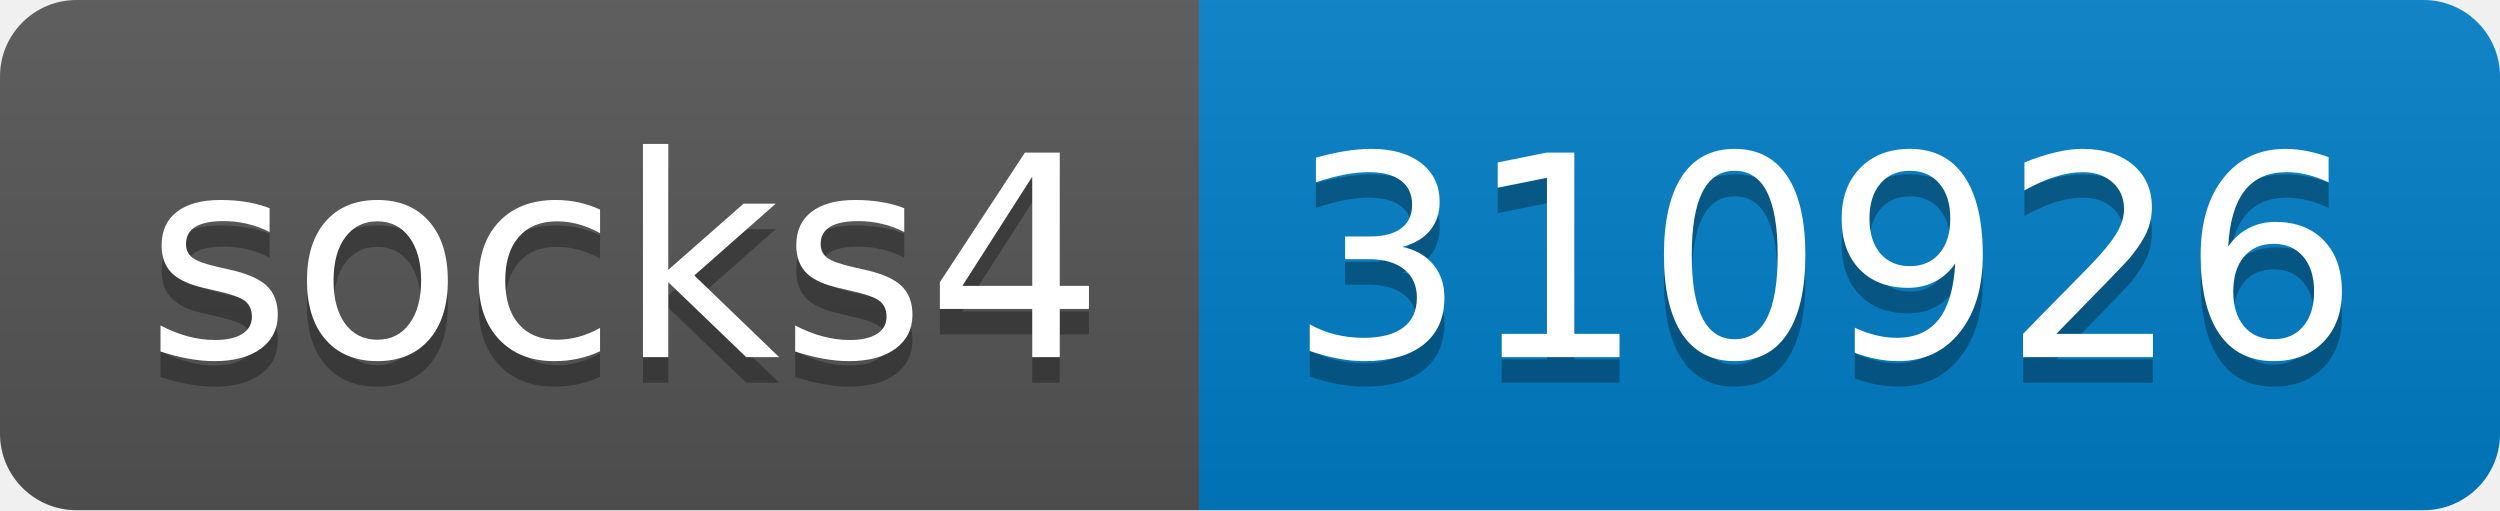
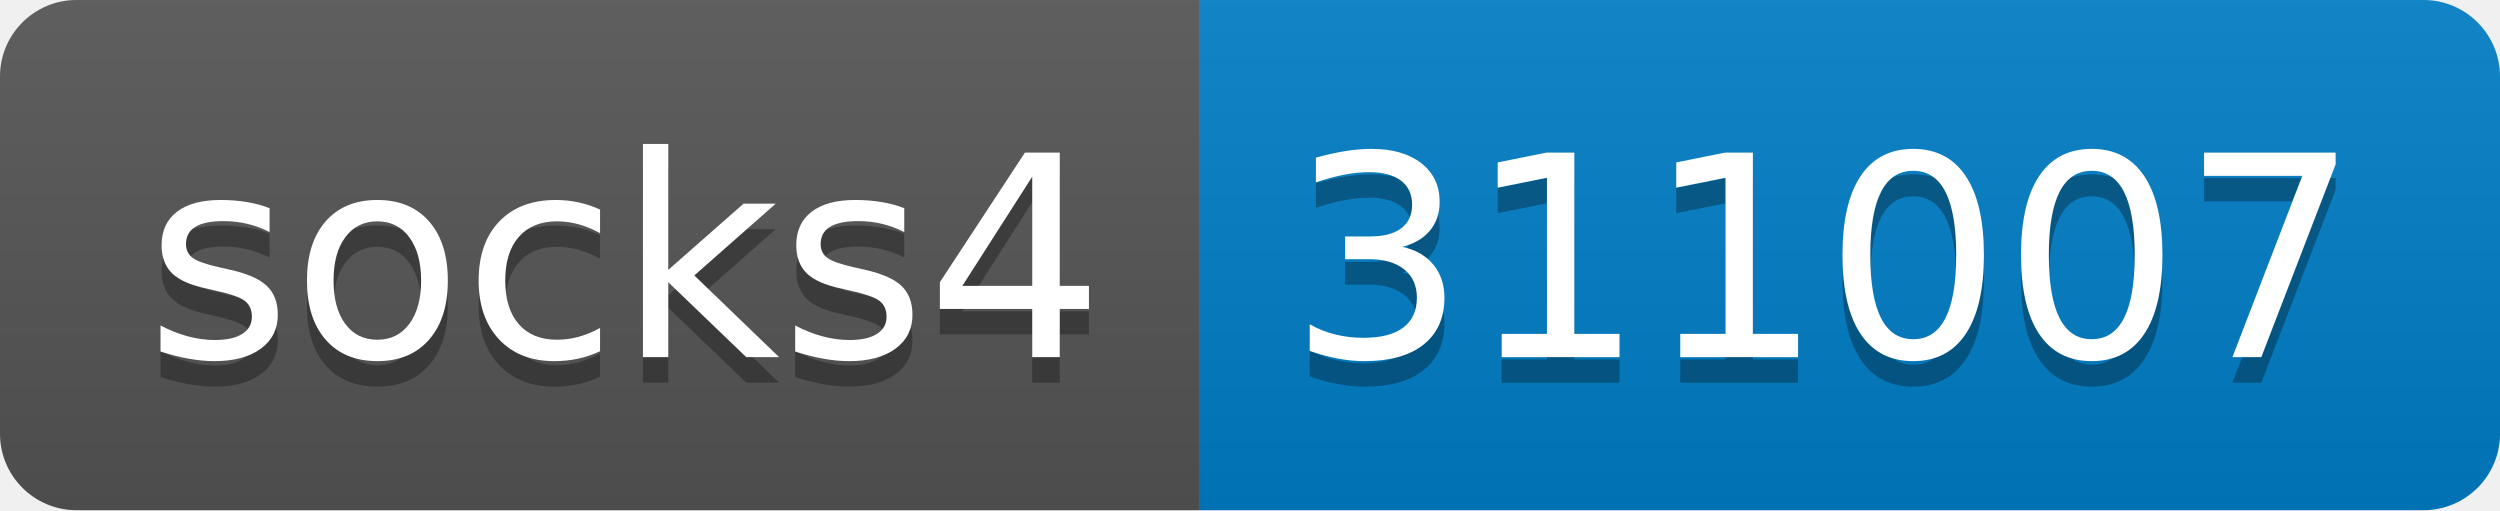
- <svg xmlns="http://www.w3.org/2000/svg" width="98" height="20" role="img" aria-label="socks4: 310926">
+ <svg xmlns="http://www.w3.org/2000/svg" width="98" height="20" role="img" aria-label="socks4: 311007">
  <linearGradient id="s" x2="0" y2="100%">
    <stop offset="0" stop-color="#bbb" stop-opacity=".1" />
    <stop offset="1" stop-opacity=".1" />
  </linearGradient>
  <clipPath id="r">
    <rect width="98" height="20" rx="3" fill="#fff" />
  </clipPath>
  <g clip-path="url(#r)">
    <rect width="47" height="20" fill="#555" />
    <rect x="47" width="51" height="20" fill="#007ec6" />
    <rect width="98" height="20" fill="url(#s)" />
  </g>
  <g fill="#fff" text-anchor="middle" font-family="Verdana,Geneva,DejaVu Sans,sans-serif" text-rendering="geometricPrecision" font-size="110">
    <text aria-hidden="true" x="245" y="150" fill="#010101" fill-opacity=".3" transform="scale(.1)" textLength="370">socks4</text>
    <text x="245" y="140" transform="scale(.1)" fill="#fff" textLength="370">socks4</text>
-     <text aria-hidden="true" x="715" y="150" fill="#010101" fill-opacity=".3" transform="scale(.1)" textLength="410">310926</text>
-     <text x="715" y="140" transform="scale(.1)" fill="#fff" textLength="410">310926</text>
+     <text aria-hidden="true" x="715" y="150" fill="#010101" fill-opacity=".3" transform="scale(.1)" textLength="410">311007</text>
+     <text x="715" y="140" transform="scale(.1)" fill="#fff" textLength="410">311007</text>
  </g>
</svg>
